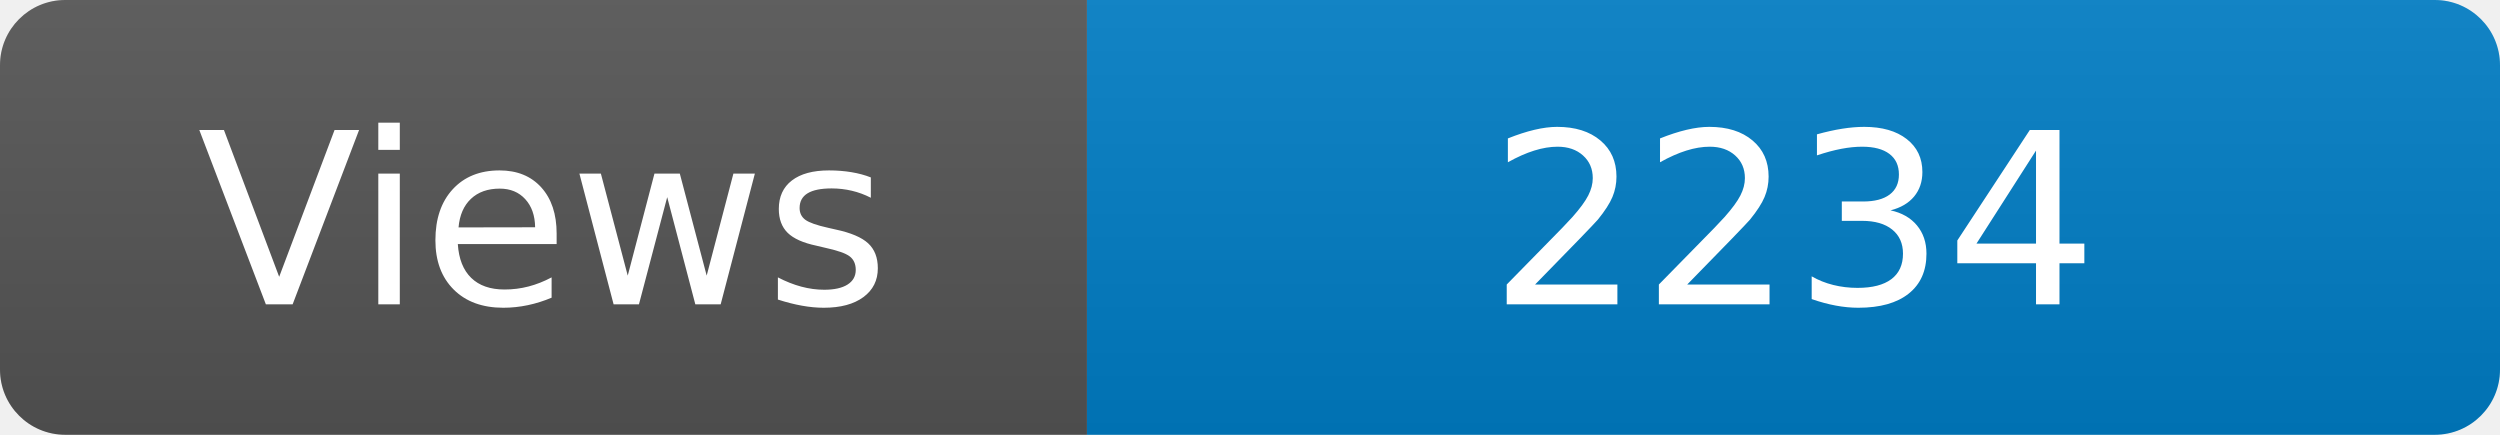
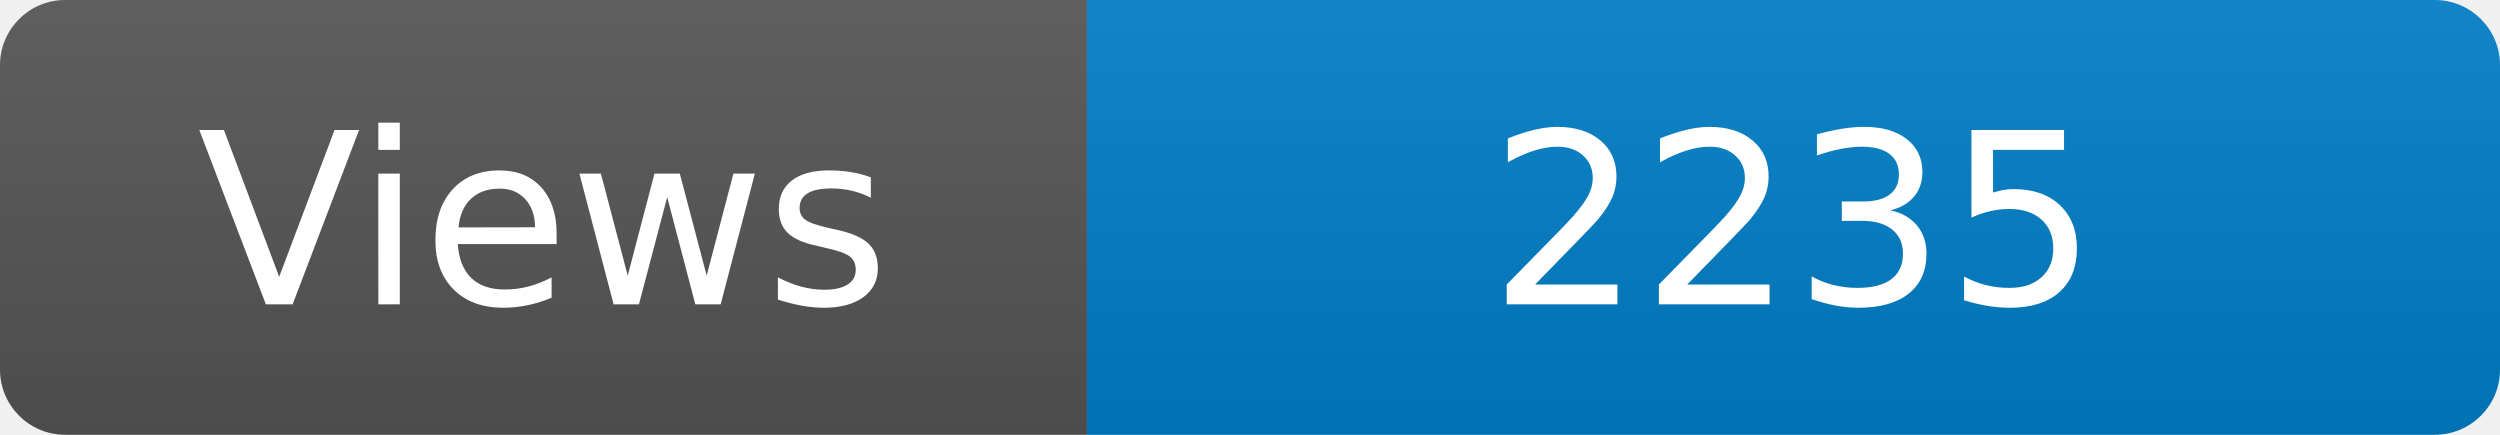
<svg xmlns="http://www.w3.org/2000/svg" width="115" height="20" role="img" aria-label="Maintained?: yes">
  <linearGradient id="s" x2="0" y2="100%">
    <stop offset="0" stop-color="#bbb" stop-opacity=".1" />
    <stop offset="1" stop-opacity=".1" />
  </linearGradient>
  <clipPath id="r">
    <rect width="115" height="20" rx="3" fill="#fff" />
  </clipPath>
  <g clip-path="url(#r)">
    <rect width="50" height="20" fill="#555" />
    <rect x="50" width="160" height="20" fill="#007ec6" />
    <rect width="115" height="20" fill="url(#s)" />
  </g>
  <g fill="#fff" text-anchor="middle" font-family="Verdana,Geneva,DejaVu Sans,sans-serif" font-size="110">
    <text x="250" y="140" transform="scale(.1)" fill="#fff">Views</text>
-     <text x="825" y="140" transform="scale(.1)" fill="#fff">2234</text>
+     <text x="825" y="140" transform="scale(.1)" fill="#fff">2235</text>
  </g>
</svg>
